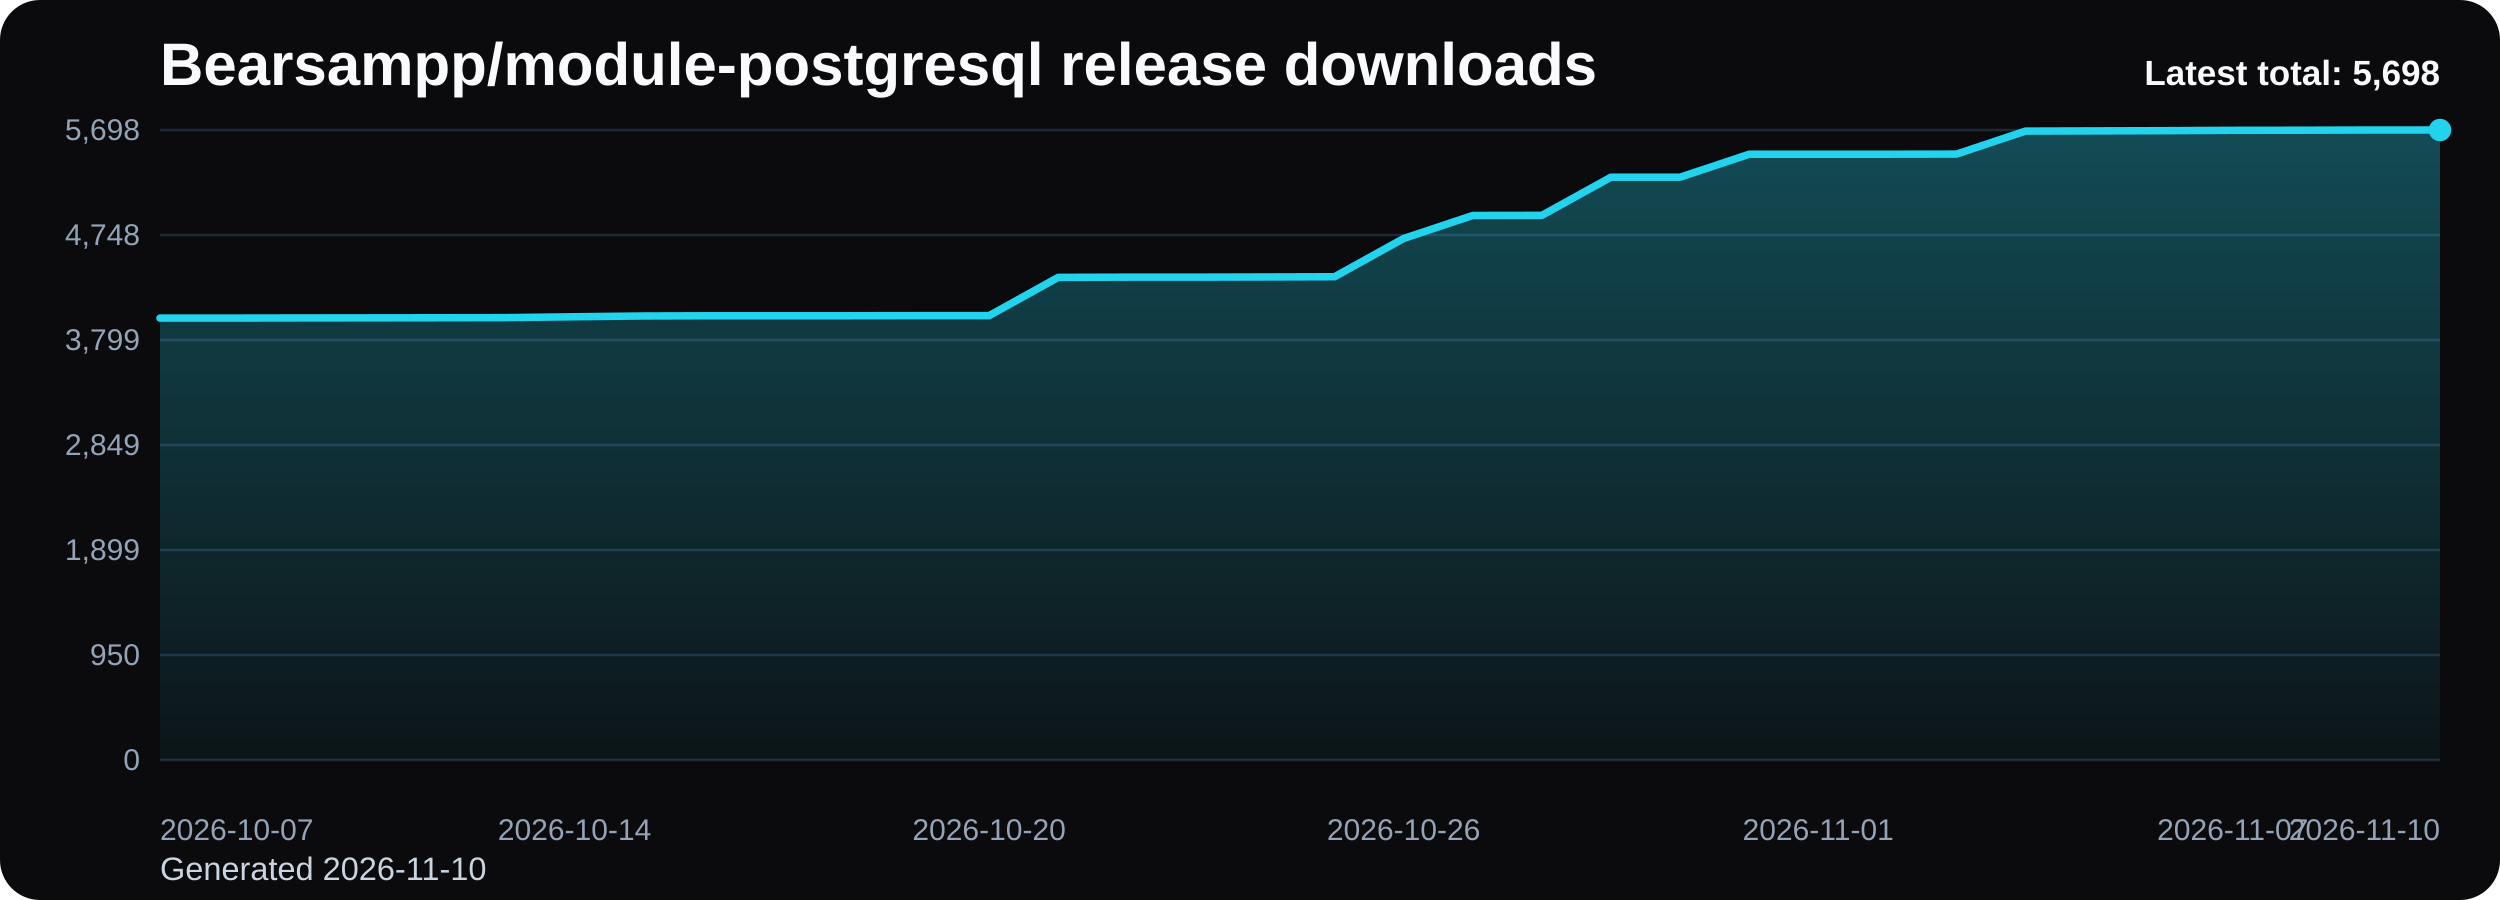
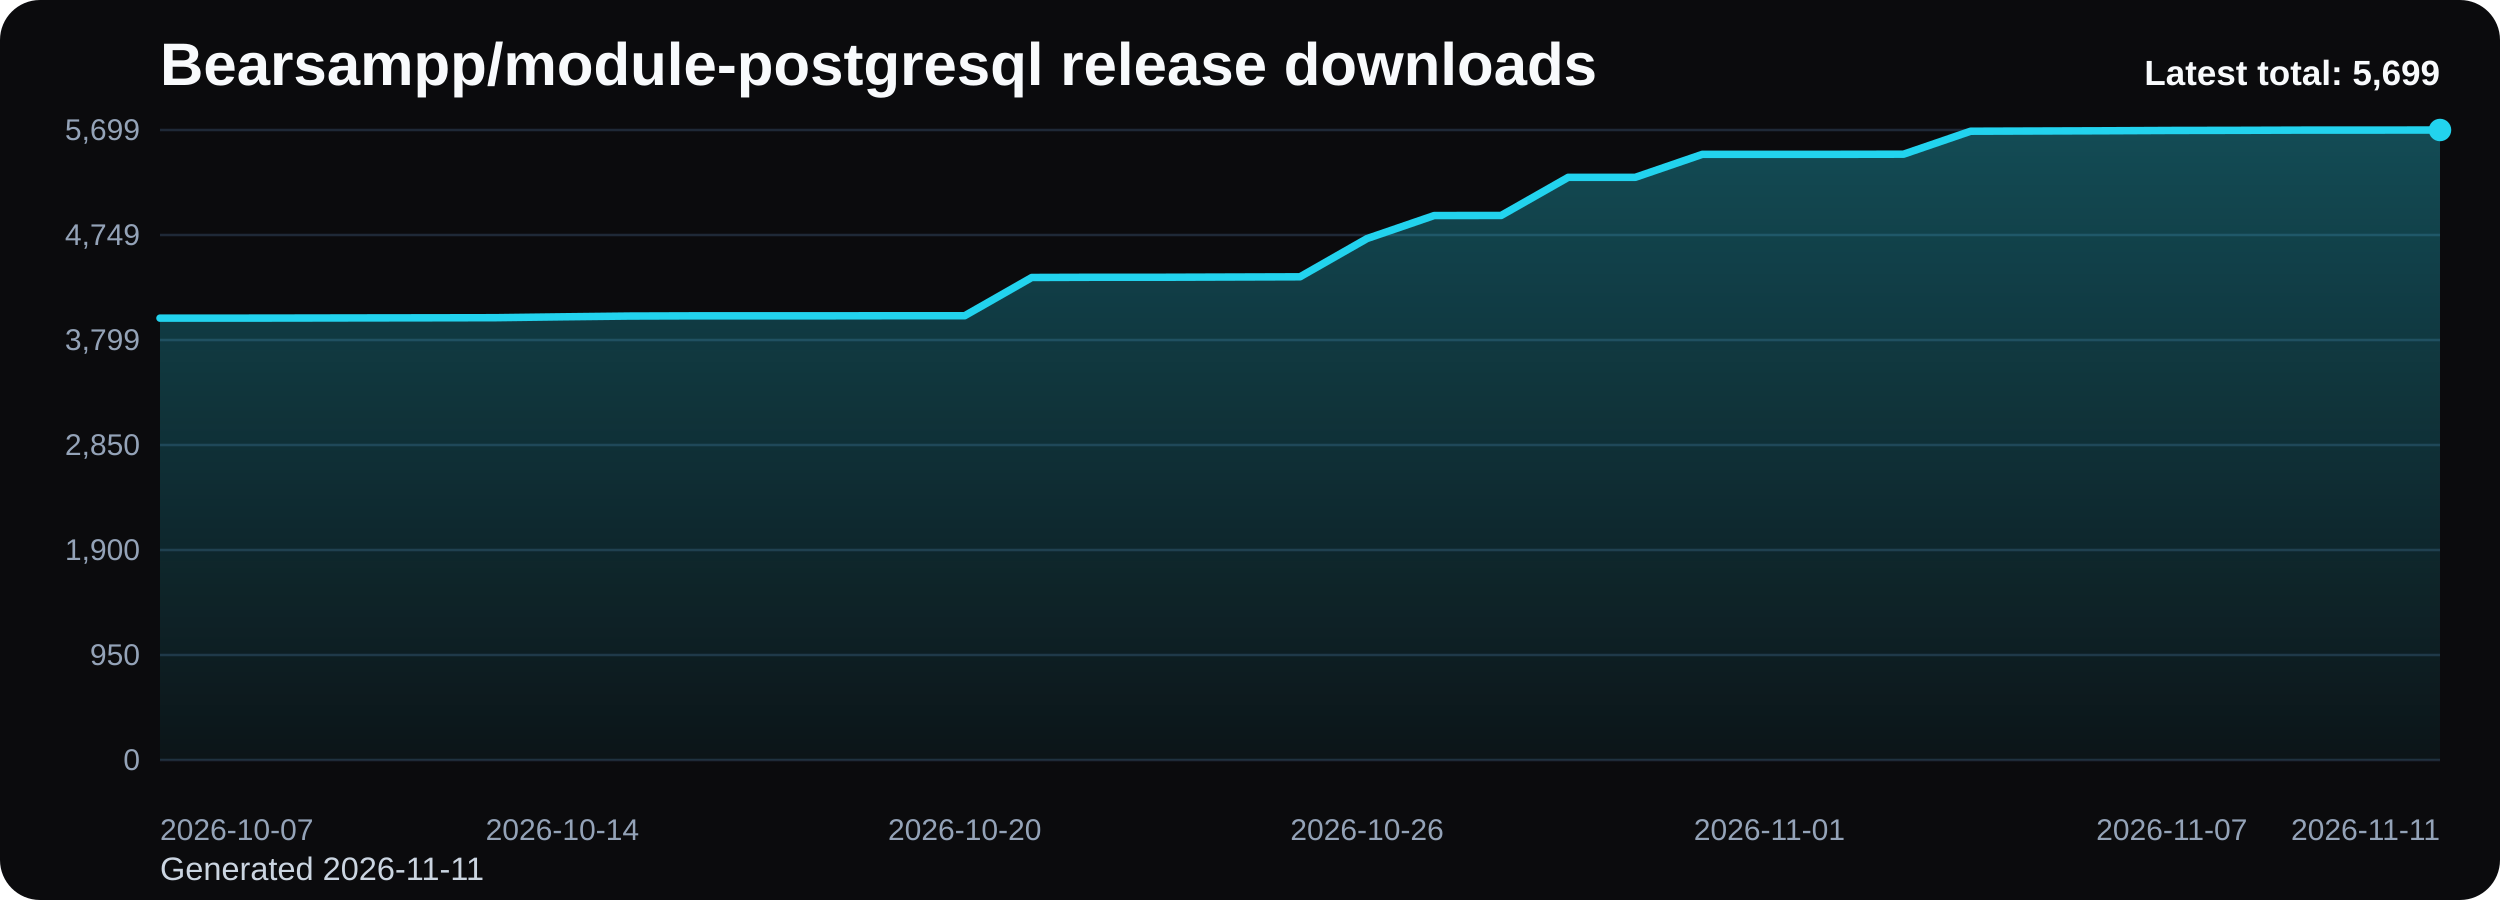
<svg xmlns="http://www.w3.org/2000/svg" viewBox="0 0 1000 360" role="img" aria-label="Bearsampp/module-postgresql release downloads chart">
  <defs>
    <linearGradient id="fill-total-trend-black" x1="0" y1="0" x2="0" y2="1">
      <stop offset="0%" stop-color="#22d3ee" stop-opacity="0.32" />
      <stop offset="100%" stop-color="#22d3ee" stop-opacity="0.05" />
    </linearGradient>
    <style>
      .bg { fill: #0b0b0d; }
      .title { font: 700 24px Arial, sans-serif; fill: #f8fafc; }
      .sub { font: 400 13px Arial, sans-serif; fill: #cbd5e1; }
      .grid { stroke: #1f2937; stroke-width: 1; }
      .axis { font: 400 12px Arial, sans-serif; fill: #94a3b8; }
      .line { fill: none; stroke: #22d3ee; stroke-width: 3; stroke-linecap: round; stroke-linejoin: round; }
      .dot { fill: #22d3ee; }
      .value { font: 600 11px Arial, sans-serif; fill: #cbd5e1; }
      .latest { font: 700 14px Arial, sans-serif; fill: #f8fafc; }
    </style>
  </defs>
  <rect class="bg" x="0" y="0" width="1000" height="360" rx="16" />
  <text class="title" x="64" y="34">Bearsampp/module-postgresql release downloads</text>
-   <text class="sub" x="64" y="352">Generated 2026-11-10</text>
+   <text class="sub" x="64" y="352">Generated 2026-11-11</text>
  <line x1="64" y1="52.00" x2="976" y2="52.00" class="grid" />
-   <text x="56" y="56.00" text-anchor="end" class="axis">5,698</text>
+   <text x="56" y="56.00" text-anchor="end" class="axis">5,699</text>
  <line x1="64" y1="94.00" x2="976" y2="94.00" class="grid" />
-   <text x="56" y="98.00" text-anchor="end" class="axis">4,748</text>
+   <text x="56" y="98.00" text-anchor="end" class="axis">4,749</text>
  <line x1="64" y1="136.00" x2="976" y2="136.00" class="grid" />
  <text x="56" y="140.00" text-anchor="end" class="axis">3,799</text>
  <line x1="64" y1="178.00" x2="976" y2="178.00" class="grid" />
-   <text x="56" y="182.00" text-anchor="end" class="axis">2,849</text>
+   <text x="56" y="182.00" text-anchor="end" class="axis">2,850</text>
  <line x1="64" y1="220.00" x2="976" y2="220.00" class="grid" />
-   <text x="56" y="224.00" text-anchor="end" class="axis">1,899</text>
+   <text x="56" y="224.00" text-anchor="end" class="axis">1,900</text>
  <line x1="64" y1="262.00" x2="976" y2="262.00" class="grid" />
  <text x="56" y="266.00" text-anchor="end" class="axis">950</text>
  <line x1="64" y1="304.00" x2="976" y2="304.00" class="grid" />
  <text x="56" y="308.00" text-anchor="end" class="axis">0</text>
-   <path d="M 64.00 304 L 64.00 127.23 L 91.64 127.23 L 119.27 127.18 L 146.91 127.14 L 174.55 127.10 L 202.18 127.05 L 229.82 126.70 L 257.45 126.39 L 285.09 126.30 L 312.73 126.30 L 340.36 126.30 L 368.00 126.26 L 395.64 126.26 L 423.27 110.95 L 450.91 110.86 L 478.55 110.86 L 506.18 110.78 L 533.82 110.69 L 561.45 95.39 L 589.09 86.19 L 616.73 86.14 L 644.36 70.88 L 672.00 70.88 L 699.64 61.69 L 727.27 61.69 L 754.91 61.69 L 782.55 61.64 L 810.18 52.44 L 837.82 52.35 L 865.45 52.27 L 893.09 52.13 L 920.73 52.09 L 948.36 52.00 L 976.00 52.00 L 976.00 304 Z" fill="url(#fill-total-trend-black)" />
-   <polyline class="line" points="64.00,127.23 91.64,127.23 119.27,127.18 146.91,127.14 174.55,127.10 202.18,127.05 229.82,126.70 257.45,126.39 285.09,126.30 312.73,126.30 340.36,126.30 368.00,126.26 395.64,126.26 423.27,110.95 450.91,110.86 478.55,110.86 506.18,110.78 533.82,110.69 561.45,95.39 589.09,86.19 616.73,86.14 644.36,70.88 672.00,70.88 699.64,61.69 727.27,61.69 754.91,61.69 782.55,61.64 810.18,52.44 837.82,52.35 865.45,52.27 893.09,52.13 920.73,52.09 948.36,52.00 976.00,52.00" />
+   <path d="M 64.00 304 L 64.00 127.26 L 90.82 127.26 L 117.65 127.22 L 144.47 127.17 L 171.29 127.13 L 198.12 127.08 L 224.94 126.73 L 251.76 126.42 L 278.59 126.33 L 305.41 126.33 L 332.24 126.33 L 359.06 126.29 L 385.88 126.29 L 412.71 110.99 L 439.53 110.90 L 466.35 110.90 L 493.18 110.81 L 520.00 110.72 L 546.82 95.42 L 573.65 86.22 L 600.47 86.18 L 627.29 70.93 L 654.12 70.93 L 680.94 61.73 L 707.76 61.73 L 734.59 61.73 L 761.41 61.68 L 788.24 52.49 L 815.06 52.40 L 841.88 52.31 L 868.71 52.18 L 895.53 52.13 L 922.35 52.04 L 949.18 52.04 L 976.00 52.00 L 976.00 304 Z" fill="url(#fill-total-trend-black)" />
+   <polyline class="line" points="64.00,127.26 90.82,127.26 117.65,127.22 144.47,127.17 171.29,127.13 198.12,127.08 224.94,126.73 251.76,126.42 278.59,126.33 305.41,126.33 332.24,126.33 359.06,126.29 385.88,126.29 412.71,110.99 439.53,110.90 466.35,110.90 493.18,110.81 520.00,110.72 546.82,95.42 573.65,86.22 600.47,86.18 627.29,70.93 654.12,70.93 680.94,61.73 707.76,61.73 734.59,61.73 761.41,61.68 788.24,52.49 815.06,52.40 841.88,52.31 868.71,52.18 895.53,52.13 922.35,52.04 949.18,52.04 976.00,52.00" />
  <circle class="dot" cx="976.00" cy="52.00" r="4.5" />
  <text class="axis" x="64.00" y="336" text-anchor="start">2026-10-07</text>
-   <text class="axis" x="229.82" y="336" text-anchor="middle">2026-10-14</text>
-   <text class="axis" x="395.64" y="336" text-anchor="middle">2026-10-20</text>
-   <text class="axis" x="561.45" y="336" text-anchor="middle">2026-10-26</text>
-   <text class="axis" x="727.27" y="336" text-anchor="middle">2026-11-01</text>
-   <text class="axis" x="893.09" y="336" text-anchor="middle">2026-11-07</text>
-   <text class="axis" x="976.00" y="336" text-anchor="end">2026-11-10</text>
-   <text class="latest" x="976" y="34" text-anchor="end">Latest total: 5,698</text>
+   <text class="axis" x="224.94" y="336" text-anchor="middle">2026-10-14</text>
+   <text class="axis" x="385.88" y="336" text-anchor="middle">2026-10-20</text>
+   <text class="axis" x="546.82" y="336" text-anchor="middle">2026-10-26</text>
+   <text class="axis" x="707.76" y="336" text-anchor="middle">2026-11-01</text>
+   <text class="axis" x="868.71" y="336" text-anchor="middle">2026-11-07</text>
+   <text class="axis" x="976.00" y="336" text-anchor="end">2026-11-11</text>
+   <text class="latest" x="976" y="34" text-anchor="end">Latest total: 5,699</text>
</svg>
